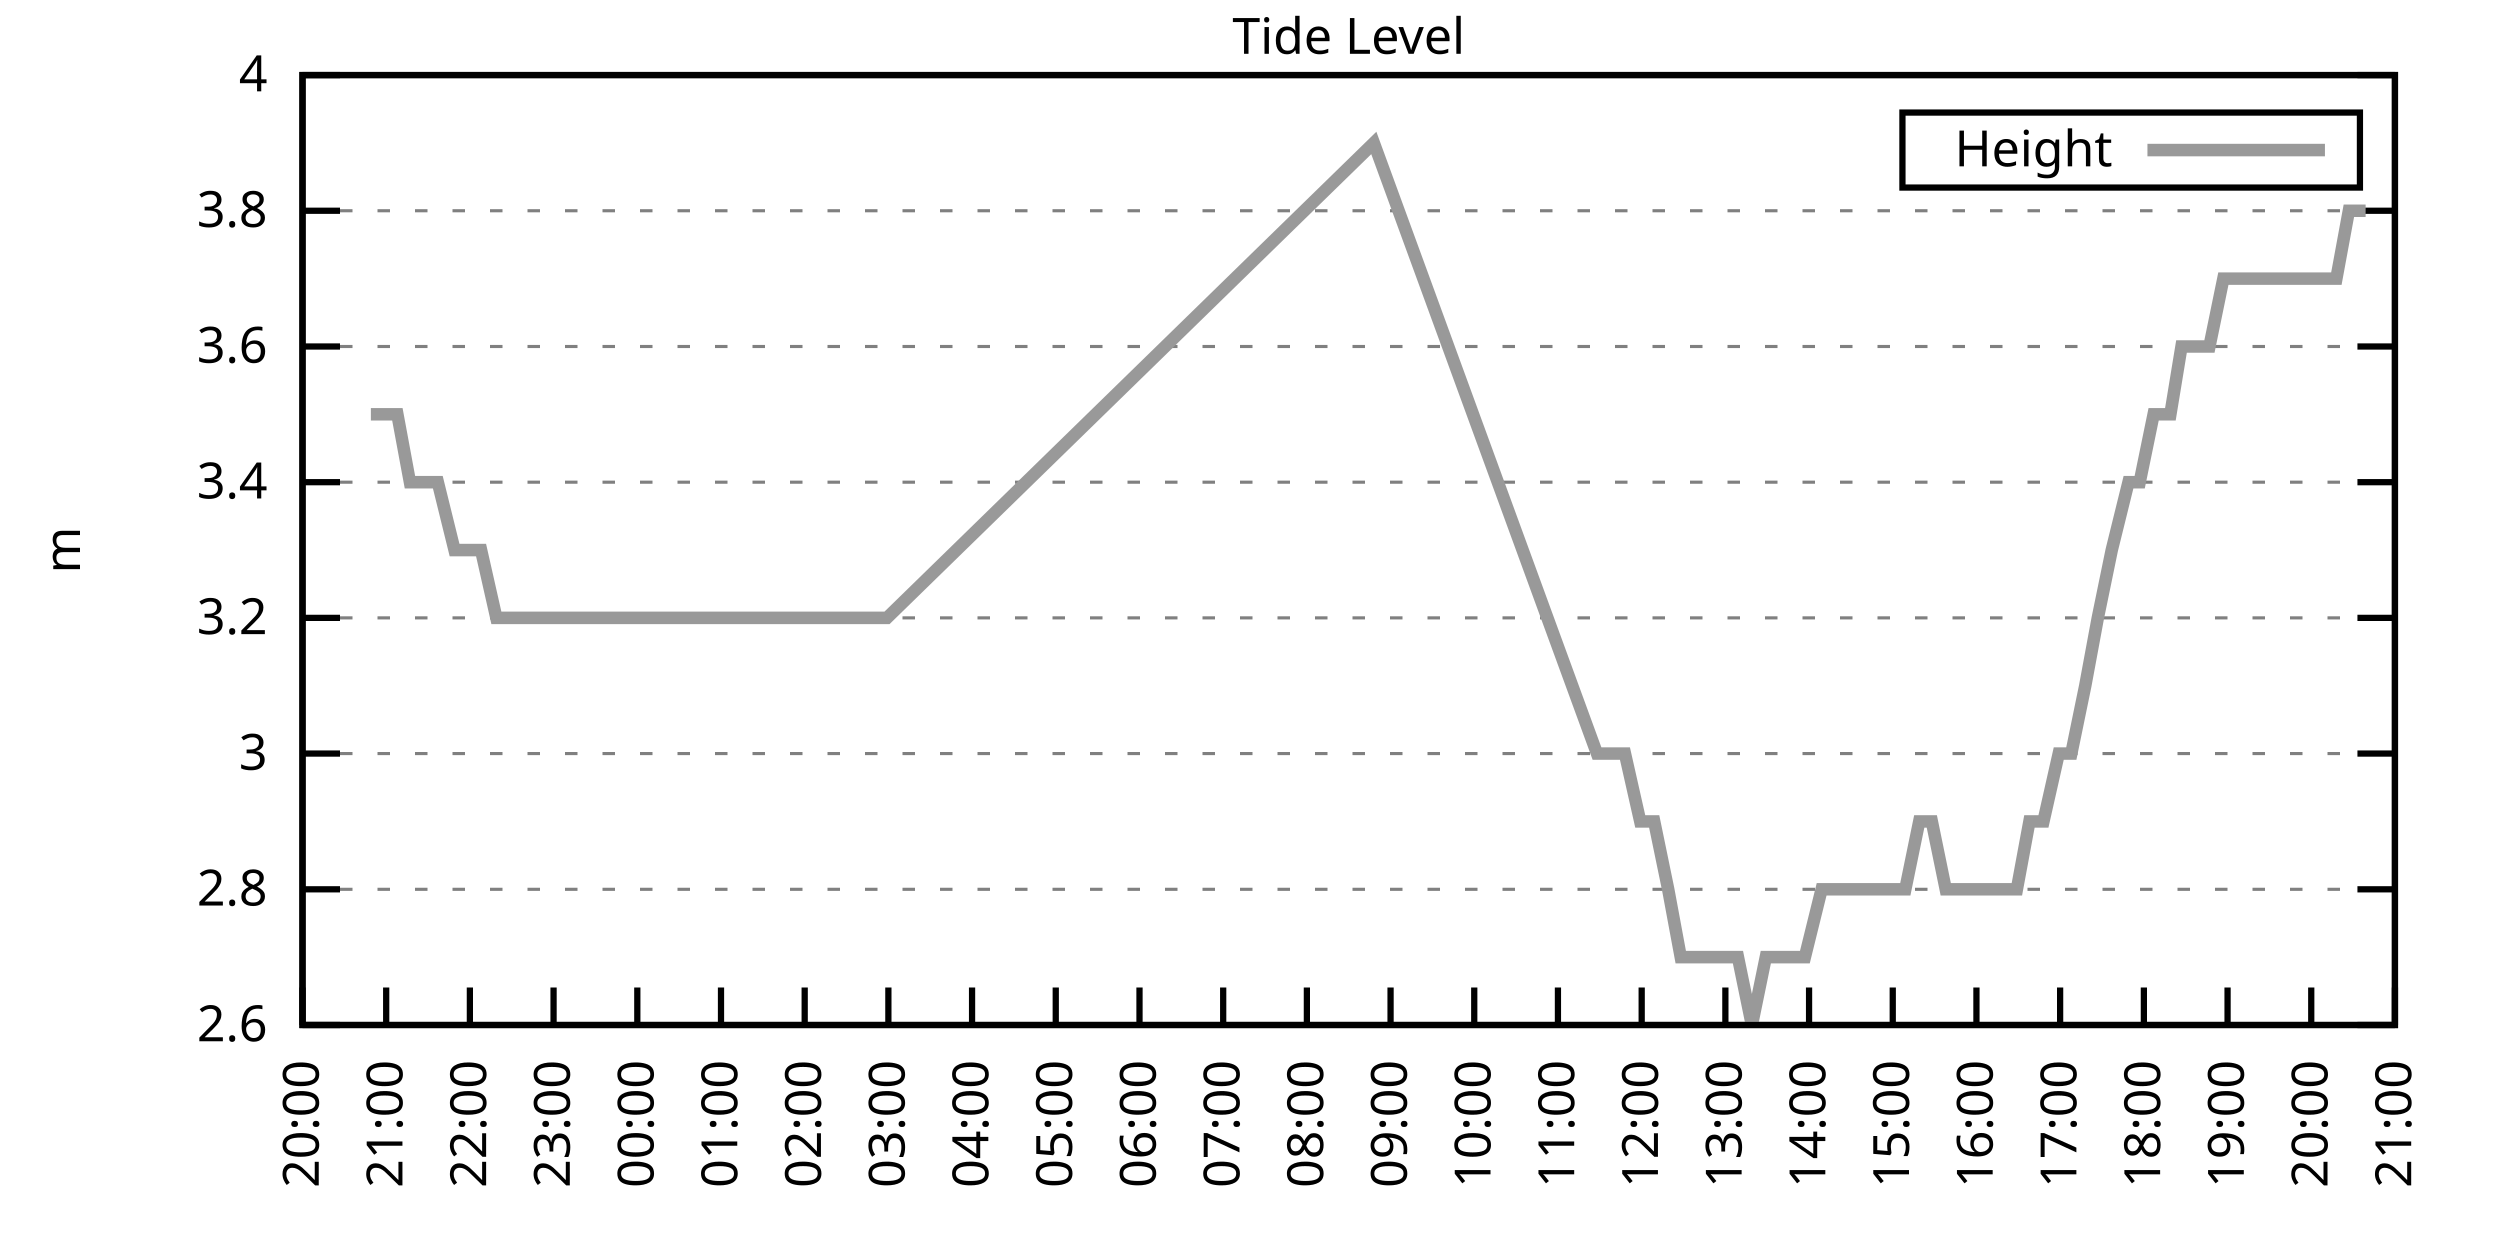
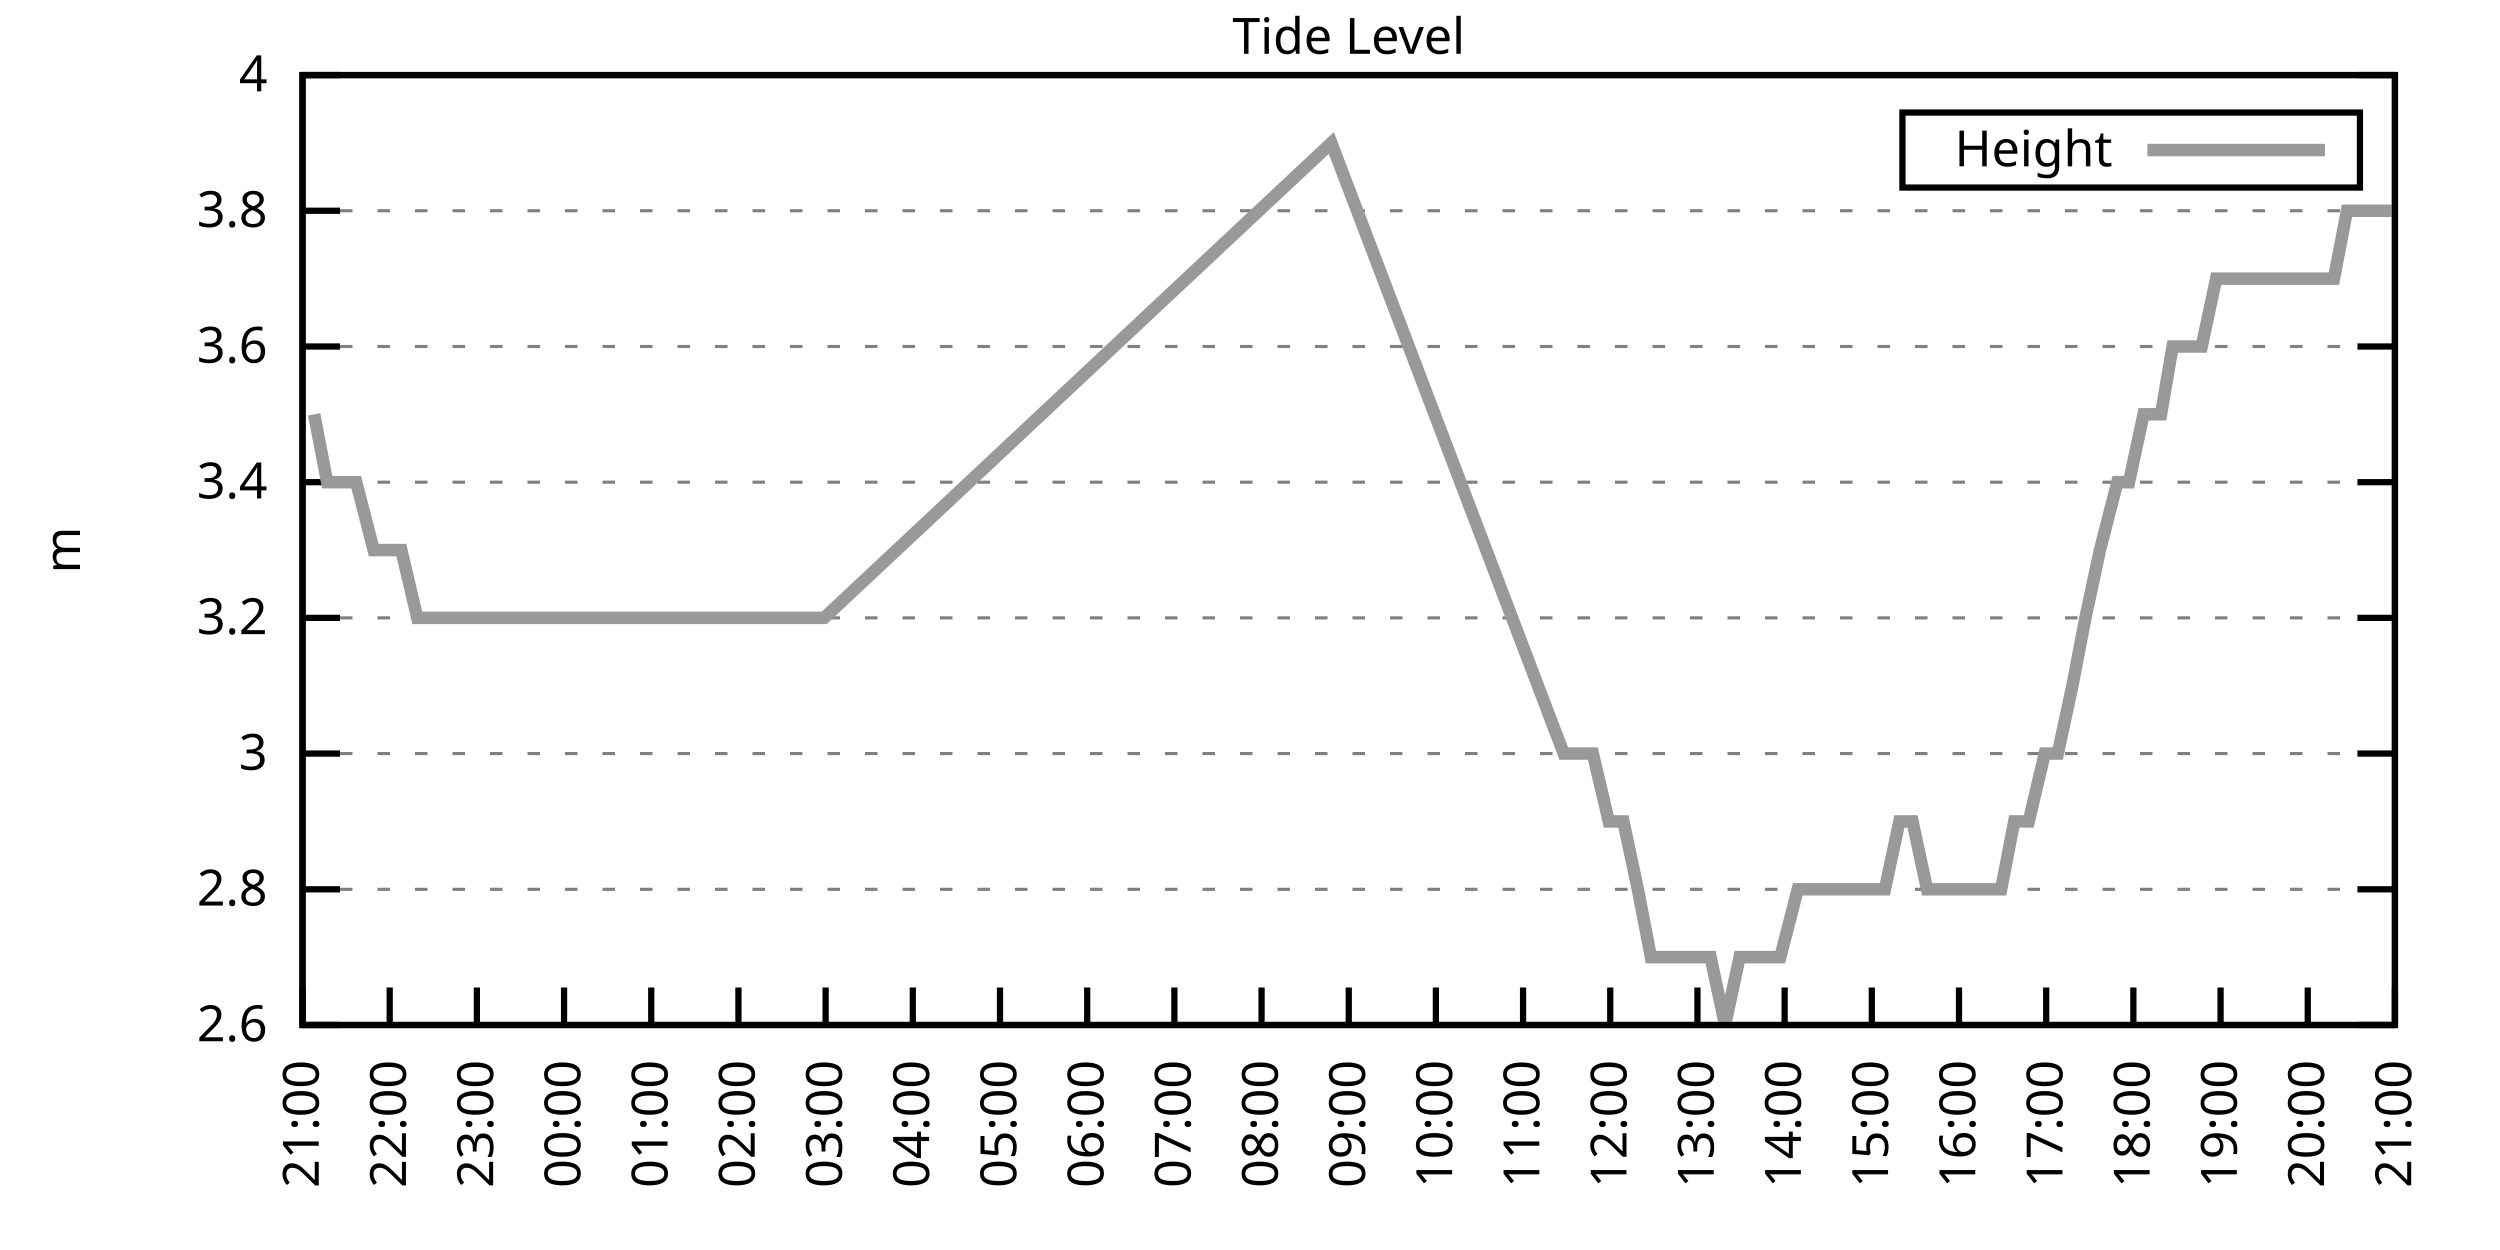
<svg xmlns="http://www.w3.org/2000/svg" xmlns:xlink="http://www.w3.org/1999/xlink" width="400" height="200" viewBox="0 0 400 200">
  <g id="gnuplot_canvas">
    <rect x="0" y="0" width="400" height="200" fill="none" />
    <defs>
      <circle id="gpDot" r="0.5" stroke-width="0.5" stroke="currentColor" />
      <path id="gpPt0" stroke-width="0.333" stroke="currentColor" d="M-1,0 h2 M0,-1 v2" />
      <path id="gpPt1" stroke-width="0.333" stroke="currentColor" d="M-1,-1 L1,1 M1,-1 L-1,1" />
      <path id="gpPt2" stroke-width="0.333" stroke="currentColor" d="M-1,0 L1,0 M0,-1 L0,1 M-1,-1 L1,1 M-1,1 L1,-1" />
      <rect id="gpPt3" stroke-width="0.333" stroke="currentColor" x="-1" y="-1" width="2" height="2" />
      <rect id="gpPt4" stroke-width="0.333" stroke="currentColor" fill="currentColor" x="-1" y="-1" width="2" height="2" />
      <circle id="gpPt5" stroke-width="0.333" stroke="currentColor" cx="0" cy="0" r="1" />
      <use xlink:href="#gpPt5" id="gpPt6" fill="currentColor" stroke="none" />
      <path id="gpPt7" stroke-width="0.333" stroke="currentColor" d="M0,-1.33 L-1.33,0.67 L1.33,0.67 z" />
      <use xlink:href="#gpPt7" id="gpPt8" fill="currentColor" stroke="none" />
      <use xlink:href="#gpPt7" id="gpPt9" stroke="currentColor" transform="rotate(180)" />
      <use xlink:href="#gpPt9" id="gpPt10" fill="currentColor" stroke="none" />
      <use xlink:href="#gpPt3" id="gpPt11" stroke="currentColor" transform="rotate(45)" />
      <use xlink:href="#gpPt11" id="gpPt12" fill="currentColor" stroke="none" />
      <path id="gpPt13" stroke-width="0.333" stroke="currentColor" d="M0,1.330 L1.265,0.411 L0.782,-1.067 L-0.782,-1.076 L-1.265,0.411 z" />
      <use xlink:href="#gpPt13" id="gpPt14" fill="currentColor" stroke="none" />
      <filter id="textbox" filterUnits="objectBoundingBox" x="0" y="0" height="1" width="1">
        <feFlood flood-color="white" flood-opacity="1" result="bgnd" />
        <feComposite in="SourceGraphic" in2="bgnd" operator="atop" />
      </filter>
      <filter id="greybox" filterUnits="objectBoundingBox" x="0" y="0" height="1" width="1">
        <feFlood flood-color="lightgrey" flood-opacity="1" result="grey" />
        <feComposite in="SourceGraphic" in2="grey" operator="atop" />
      </filter>
    </defs>
    <g fill="none" color="white" stroke="currentColor" stroke-width="1.00" stroke-linecap="butt" stroke-linejoin="miter">
</g>
    <g fill="none" color="black" stroke="currentColor" stroke-width="1.00" stroke-linecap="butt" stroke-linejoin="miter">
      <g stroke="none" shape-rendering="crispEdges">
        <polygon fill="rgb(255, 255, 255)" points="48.40,164.00 383.18,164.00 383.18,12.02 48.40,12.02 " />
      </g>
    </g>
    <g fill="none" color="black" stroke="currentColor" stroke-width="1.00" stroke-linecap="butt" stroke-linejoin="miter">
</g>
    <g fill="none" color="black" stroke="black" stroke-width="0.50" stroke-linecap="butt" stroke-linejoin="miter">
</g>
    <g fill="none" color="gray" stroke="currentColor" stroke-width="0.50" stroke-linecap="butt" stroke-linejoin="miter">
      <path stroke="gray" stroke-dasharray="2,4" class="gridline" d="M48.40,164.00 L383.19,164.00  " />
    </g>
    <g fill="none" color="gray" stroke="gray" stroke-width="1.00" stroke-linecap="butt" stroke-linejoin="miter">
</g>
    <g fill="none" color="black" stroke="currentColor" stroke-width="1.00" stroke-linecap="butt" stroke-linejoin="miter">
      <path stroke="black" d="M48.40,164.00 L54.40,164.00 M383.19,164.00 L377.19,164.00  " />
      <g transform="translate(42.80,166.60)" stroke="none" fill="black" font-family="Sans" font-size="8.00" text-anchor="end">
        <text>
          <tspan font-family="Sans"> 2.6</tspan>
        </text>
      </g>
    </g>
    <g fill="none" color="black" stroke="currentColor" stroke-width="1.00" stroke-linecap="butt" stroke-linejoin="miter">
</g>
    <g fill="none" color="black" stroke="black" stroke-width="0.50" stroke-linecap="butt" stroke-linejoin="miter">
</g>
    <g fill="none" color="gray" stroke="currentColor" stroke-width="0.50" stroke-linecap="butt" stroke-linejoin="miter">
      <path stroke="gray" stroke-dasharray="2,4" class="gridline" d="M48.40,142.29 L383.19,142.29  " />
    </g>
    <g fill="none" color="gray" stroke="gray" stroke-width="1.00" stroke-linecap="butt" stroke-linejoin="miter">
</g>
    <g fill="none" color="black" stroke="currentColor" stroke-width="1.00" stroke-linecap="butt" stroke-linejoin="miter">
      <path stroke="black" d="M48.40,142.29 L54.40,142.29 M383.19,142.29 L377.19,142.29  " />
      <g transform="translate(42.80,144.89)" stroke="none" fill="black" font-family="Sans" font-size="8.00" text-anchor="end">
        <text>
          <tspan font-family="Sans"> 2.8</tspan>
        </text>
      </g>
    </g>
    <g fill="none" color="black" stroke="currentColor" stroke-width="1.00" stroke-linecap="butt" stroke-linejoin="miter">
</g>
    <g fill="none" color="black" stroke="black" stroke-width="0.50" stroke-linecap="butt" stroke-linejoin="miter">
</g>
    <g fill="none" color="gray" stroke="currentColor" stroke-width="0.50" stroke-linecap="butt" stroke-linejoin="miter">
      <path stroke="gray" stroke-dasharray="2,4" class="gridline" d="M48.40,120.57 L383.19,120.57  " />
    </g>
    <g fill="none" color="gray" stroke="gray" stroke-width="1.00" stroke-linecap="butt" stroke-linejoin="miter">
</g>
    <g fill="none" color="black" stroke="currentColor" stroke-width="1.00" stroke-linecap="butt" stroke-linejoin="miter">
      <path stroke="black" d="M48.40,120.57 L54.40,120.57 M383.19,120.57 L377.19,120.57  " />
      <g transform="translate(42.80,123.17)" stroke="none" fill="black" font-family="Sans" font-size="8.00" text-anchor="end">
        <text>
          <tspan font-family="Sans"> 3</tspan>
        </text>
      </g>
    </g>
    <g fill="none" color="black" stroke="currentColor" stroke-width="1.00" stroke-linecap="butt" stroke-linejoin="miter">
</g>
    <g fill="none" color="black" stroke="black" stroke-width="0.50" stroke-linecap="butt" stroke-linejoin="miter">
</g>
    <g fill="none" color="gray" stroke="currentColor" stroke-width="0.50" stroke-linecap="butt" stroke-linejoin="miter">
      <path stroke="gray" stroke-dasharray="2,4" class="gridline" d="M48.40,98.86 L383.19,98.86  " />
    </g>
    <g fill="none" color="gray" stroke="gray" stroke-width="1.00" stroke-linecap="butt" stroke-linejoin="miter">
</g>
    <g fill="none" color="black" stroke="currentColor" stroke-width="1.00" stroke-linecap="butt" stroke-linejoin="miter">
      <path stroke="black" d="M48.40,98.86 L54.40,98.86 M383.19,98.86 L377.19,98.86  " />
      <g transform="translate(42.80,101.46)" stroke="none" fill="black" font-family="Sans" font-size="8.00" text-anchor="end">
        <text>
          <tspan font-family="Sans"> 3.2</tspan>
        </text>
      </g>
    </g>
    <g fill="none" color="black" stroke="currentColor" stroke-width="1.00" stroke-linecap="butt" stroke-linejoin="miter">
</g>
    <g fill="none" color="black" stroke="black" stroke-width="0.50" stroke-linecap="butt" stroke-linejoin="miter">
</g>
    <g fill="none" color="gray" stroke="currentColor" stroke-width="0.50" stroke-linecap="butt" stroke-linejoin="miter">
      <path stroke="gray" stroke-dasharray="2,4" class="gridline" d="M48.40,77.15 L383.19,77.15  " />
    </g>
    <g fill="none" color="gray" stroke="gray" stroke-width="1.00" stroke-linecap="butt" stroke-linejoin="miter">
</g>
    <g fill="none" color="black" stroke="currentColor" stroke-width="1.00" stroke-linecap="butt" stroke-linejoin="miter">
      <path stroke="black" d="M48.40,77.15 L54.40,77.15 M383.19,77.15 L377.19,77.15  " />
      <g transform="translate(42.80,79.75)" stroke="none" fill="black" font-family="Sans" font-size="8.00" text-anchor="end">
        <text>
          <tspan font-family="Sans"> 3.4</tspan>
        </text>
      </g>
    </g>
    <g fill="none" color="black" stroke="currentColor" stroke-width="1.00" stroke-linecap="butt" stroke-linejoin="miter">
</g>
    <g fill="none" color="black" stroke="black" stroke-width="0.50" stroke-linecap="butt" stroke-linejoin="miter">
</g>
    <g fill="none" color="gray" stroke="currentColor" stroke-width="0.50" stroke-linecap="butt" stroke-linejoin="miter">
      <path stroke="gray" stroke-dasharray="2,4" class="gridline" d="M48.40,55.44 L383.19,55.44  " />
    </g>
    <g fill="none" color="gray" stroke="gray" stroke-width="1.00" stroke-linecap="butt" stroke-linejoin="miter">
</g>
    <g fill="none" color="black" stroke="currentColor" stroke-width="1.00" stroke-linecap="butt" stroke-linejoin="miter">
      <path stroke="black" d="M48.40,55.44 L54.40,55.44 M383.19,55.44 L377.19,55.44  " />
      <g transform="translate(42.80,58.04)" stroke="none" fill="black" font-family="Sans" font-size="8.00" text-anchor="end">
        <text>
          <tspan font-family="Sans"> 3.6</tspan>
        </text>
      </g>
    </g>
    <g fill="none" color="black" stroke="currentColor" stroke-width="1.00" stroke-linecap="butt" stroke-linejoin="miter">
</g>
    <g fill="none" color="black" stroke="black" stroke-width="0.50" stroke-linecap="butt" stroke-linejoin="miter">
</g>
    <g fill="none" color="gray" stroke="currentColor" stroke-width="0.50" stroke-linecap="butt" stroke-linejoin="miter">
      <path stroke="gray" stroke-dasharray="2,4" class="gridline" d="M48.40,33.72 L383.19,33.72  " />
    </g>
    <g fill="none" color="gray" stroke="gray" stroke-width="1.00" stroke-linecap="butt" stroke-linejoin="miter">
</g>
    <g fill="none" color="black" stroke="currentColor" stroke-width="1.00" stroke-linecap="butt" stroke-linejoin="miter">
      <path stroke="black" d="M48.40,33.72 L54.40,33.72 M383.19,33.72 L377.19,33.72  " />
      <g transform="translate(42.80,36.32)" stroke="none" fill="black" font-family="Sans" font-size="8.00" text-anchor="end">
        <text>
          <tspan font-family="Sans"> 3.8</tspan>
        </text>
      </g>
    </g>
    <g fill="none" color="black" stroke="currentColor" stroke-width="1.00" stroke-linecap="butt" stroke-linejoin="miter">
</g>
    <g fill="none" color="black" stroke="black" stroke-width="0.50" stroke-linecap="butt" stroke-linejoin="miter">
</g>
    <g fill="none" color="gray" stroke="currentColor" stroke-width="0.50" stroke-linecap="butt" stroke-linejoin="miter">
      <path stroke="gray" stroke-dasharray="2,4" class="gridline" d="M48.40,12.01 L383.19,12.01  " />
    </g>
    <g fill="none" color="gray" stroke="gray" stroke-width="1.00" stroke-linecap="butt" stroke-linejoin="miter">
</g>
    <g fill="none" color="black" stroke="currentColor" stroke-width="1.00" stroke-linecap="butt" stroke-linejoin="miter">
      <path stroke="black" d="M48.40,12.01 L54.40,12.01 M383.19,12.01 L377.19,12.01  " />
      <g transform="translate(42.80,14.61)" stroke="none" fill="black" font-family="Sans" font-size="8.00" text-anchor="end">
        <text>
          <tspan font-family="Sans"> 4</tspan>
        </text>
      </g>
    </g>
    <g fill="none" color="black" stroke="currentColor" stroke-width="1.00" stroke-linecap="butt" stroke-linejoin="miter">
      <path stroke="black" d="M48.40,164.00 L48.40,158.00  " />
      <g transform="translate(51.00,169.60) rotate(270.00)" stroke="none" fill="black" font-family="Sans" font-size="8.00" text-anchor="end">
        <text>
-           <tspan font-family="Sans">20:00</tspan>
-         </text>
-       </g>
-     </g>
-     <g fill="none" color="black" stroke="currentColor" stroke-width="1.00" stroke-linecap="butt" stroke-linejoin="miter">
-       <path stroke="black" d="M61.79,164.00 L61.79,158.00  " />
-       <g transform="translate(64.39,169.60) rotate(270.00)" stroke="none" fill="black" font-family="Sans" font-size="8.00" text-anchor="end">
-         <text>
          <tspan font-family="Sans">21:00</tspan>
        </text>
      </g>
    </g>
    <g fill="none" color="black" stroke="currentColor" stroke-width="1.00" stroke-linecap="butt" stroke-linejoin="miter">
-       <path stroke="black" d="M75.18,164.00 L75.18,158.00  " />
-       <g transform="translate(77.78,169.60) rotate(270.00)" stroke="none" fill="black" font-family="Sans" font-size="8.00" text-anchor="end">
+       <path stroke="black" d="M62.35,164.00 L62.35,158.00  " />
+       <g transform="translate(64.95,169.60) rotate(270.00)" stroke="none" fill="black" font-family="Sans" font-size="8.00" text-anchor="end">
        <text>
          <tspan font-family="Sans">22:00</tspan>
        </text>
      </g>
    </g>
    <g fill="none" color="black" stroke="currentColor" stroke-width="1.00" stroke-linecap="butt" stroke-linejoin="miter">
-       <path stroke="black" d="M88.57,164.00 L88.57,158.00  " />
-       <g transform="translate(91.17,169.60) rotate(270.00)" stroke="none" fill="black" font-family="Sans" font-size="8.00" text-anchor="end">
+       <path stroke="black" d="M76.30,164.00 L76.30,158.00  " />
+       <g transform="translate(78.90,169.60) rotate(270.00)" stroke="none" fill="black" font-family="Sans" font-size="8.00" text-anchor="end">
        <text>
          <tspan font-family="Sans">23:00</tspan>
        </text>
      </g>
    </g>
    <g fill="none" color="black" stroke="currentColor" stroke-width="1.00" stroke-linecap="butt" stroke-linejoin="miter">
-       <path stroke="black" d="M101.97,164.00 L101.97,158.00  " />
-       <g transform="translate(104.57,169.60) rotate(270.00)" stroke="none" fill="black" font-family="Sans" font-size="8.00" text-anchor="end">
+       <path stroke="black" d="M90.25,164.00 L90.25,158.00  " />
+       <g transform="translate(92.85,169.60) rotate(270.00)" stroke="none" fill="black" font-family="Sans" font-size="8.00" text-anchor="end">
        <text>
          <tspan font-family="Sans">00:00</tspan>
        </text>
      </g>
    </g>
    <g fill="none" color="black" stroke="currentColor" stroke-width="1.00" stroke-linecap="butt" stroke-linejoin="miter">
-       <path stroke="black" d="M115.36,164.00 L115.36,158.00  " />
-       <g transform="translate(117.96,169.60) rotate(270.00)" stroke="none" fill="black" font-family="Sans" font-size="8.00" text-anchor="end">
+       <path stroke="black" d="M104.20,164.00 L104.20,158.00  " />
+       <g transform="translate(106.80,169.60) rotate(270.00)" stroke="none" fill="black" font-family="Sans" font-size="8.00" text-anchor="end">
        <text>
          <tspan font-family="Sans">01:00</tspan>
        </text>
      </g>
    </g>
    <g fill="none" color="black" stroke="currentColor" stroke-width="1.00" stroke-linecap="butt" stroke-linejoin="miter">
-       <path stroke="black" d="M128.75,164.00 L128.75,158.00  " />
-       <g transform="translate(131.35,169.60) rotate(270.00)" stroke="none" fill="black" font-family="Sans" font-size="8.00" text-anchor="end">
+       <path stroke="black" d="M118.15,164.00 L118.15,158.00  " />
+       <g transform="translate(120.75,169.60) rotate(270.00)" stroke="none" fill="black" font-family="Sans" font-size="8.00" text-anchor="end">
        <text>
          <tspan font-family="Sans">02:00</tspan>
        </text>
      </g>
    </g>
    <g fill="none" color="black" stroke="currentColor" stroke-width="1.00" stroke-linecap="butt" stroke-linejoin="miter">
-       <path stroke="black" d="M142.14,164.00 L142.14,158.00  " />
-       <g transform="translate(144.74,169.60) rotate(270.00)" stroke="none" fill="black" font-family="Sans" font-size="8.00" text-anchor="end">
+       <path stroke="black" d="M132.10,164.00 L132.10,158.00  " />
+       <g transform="translate(134.70,169.60) rotate(270.00)" stroke="none" fill="black" font-family="Sans" font-size="8.00" text-anchor="end">
        <text>
          <tspan font-family="Sans">03:00</tspan>
        </text>
      </g>
    </g>
    <g fill="none" color="black" stroke="currentColor" stroke-width="1.00" stroke-linecap="butt" stroke-linejoin="miter">
-       <path stroke="black" d="M155.53,164.00 L155.53,158.00  " />
-       <g transform="translate(158.13,169.60) rotate(270.00)" stroke="none" fill="black" font-family="Sans" font-size="8.00" text-anchor="end">
+       <path stroke="black" d="M146.05,164.00 L146.05,158.00  " />
+       <g transform="translate(148.65,169.60) rotate(270.00)" stroke="none" fill="black" font-family="Sans" font-size="8.00" text-anchor="end">
        <text>
          <tspan font-family="Sans">04:00</tspan>
        </text>
      </g>
    </g>
    <g fill="none" color="black" stroke="currentColor" stroke-width="1.00" stroke-linecap="butt" stroke-linejoin="miter">
-       <path stroke="black" d="M168.92,164.00 L168.92,158.00  " />
-       <g transform="translate(171.52,169.60) rotate(270.00)" stroke="none" fill="black" font-family="Sans" font-size="8.00" text-anchor="end">
+       <path stroke="black" d="M160.00,164.00 L160.00,158.00  " />
+       <g transform="translate(162.60,169.60) rotate(270.00)" stroke="none" fill="black" font-family="Sans" font-size="8.00" text-anchor="end">
        <text>
          <tspan font-family="Sans">05:00</tspan>
        </text>
      </g>
    </g>
    <g fill="none" color="black" stroke="currentColor" stroke-width="1.00" stroke-linecap="butt" stroke-linejoin="miter">
-       <path stroke="black" d="M182.32,164.00 L182.32,158.00  " />
-       <g transform="translate(184.92,169.60) rotate(270.00)" stroke="none" fill="black" font-family="Sans" font-size="8.00" text-anchor="end">
+       <path stroke="black" d="M173.95,164.00 L173.95,158.00  " />
+       <g transform="translate(176.55,169.60) rotate(270.00)" stroke="none" fill="black" font-family="Sans" font-size="8.00" text-anchor="end">
        <text>
          <tspan font-family="Sans">06:00</tspan>
        </text>
      </g>
    </g>
    <g fill="none" color="black" stroke="currentColor" stroke-width="1.00" stroke-linecap="butt" stroke-linejoin="miter">
-       <path stroke="black" d="M195.71,164.00 L195.71,158.00  " />
-       <g transform="translate(198.31,169.60) rotate(270.00)" stroke="none" fill="black" font-family="Sans" font-size="8.00" text-anchor="end">
+       <path stroke="black" d="M187.90,164.00 L187.90,158.00  " />
+       <g transform="translate(190.50,169.60) rotate(270.00)" stroke="none" fill="black" font-family="Sans" font-size="8.00" text-anchor="end">
        <text>
          <tspan font-family="Sans">07:00</tspan>
        </text>
      </g>
    </g>
    <g fill="none" color="black" stroke="currentColor" stroke-width="1.00" stroke-linecap="butt" stroke-linejoin="miter">
-       <path stroke="black" d="M209.10,164.00 L209.10,158.00  " />
-       <g transform="translate(211.70,169.60) rotate(270.00)" stroke="none" fill="black" font-family="Sans" font-size="8.00" text-anchor="end">
+       <path stroke="black" d="M201.85,164.00 L201.85,158.00  " />
+       <g transform="translate(204.45,169.60) rotate(270.00)" stroke="none" fill="black" font-family="Sans" font-size="8.00" text-anchor="end">
        <text>
          <tspan font-family="Sans">08:00</tspan>
        </text>
      </g>
    </g>
    <g fill="none" color="black" stroke="currentColor" stroke-width="1.00" stroke-linecap="butt" stroke-linejoin="miter">
-       <path stroke="black" d="M222.49,164.00 L222.49,158.00  " />
-       <g transform="translate(225.09,169.60) rotate(270.00)" stroke="none" fill="black" font-family="Sans" font-size="8.00" text-anchor="end">
+       <path stroke="black" d="M215.80,164.00 L215.80,158.00  " />
+       <g transform="translate(218.40,169.60) rotate(270.00)" stroke="none" fill="black" font-family="Sans" font-size="8.00" text-anchor="end">
        <text>
          <tspan font-family="Sans">09:00</tspan>
        </text>
      </g>
    </g>
    <g fill="none" color="black" stroke="currentColor" stroke-width="1.00" stroke-linecap="butt" stroke-linejoin="miter">
-       <path stroke="black" d="M235.88,164.00 L235.88,158.00  " />
-       <g transform="translate(238.48,169.60) rotate(270.00)" stroke="none" fill="black" font-family="Sans" font-size="8.00" text-anchor="end">
+       <path stroke="black" d="M229.74,164.00 L229.74,158.00  " />
+       <g transform="translate(232.34,169.60) rotate(270.00)" stroke="none" fill="black" font-family="Sans" font-size="8.00" text-anchor="end">
        <text>
          <tspan font-family="Sans">10:00</tspan>
        </text>
      </g>
    </g>
    <g fill="none" color="black" stroke="currentColor" stroke-width="1.00" stroke-linecap="butt" stroke-linejoin="miter">
-       <path stroke="black" d="M249.27,164.00 L249.27,158.00  " />
-       <g transform="translate(251.87,169.60) rotate(270.00)" stroke="none" fill="black" font-family="Sans" font-size="8.00" text-anchor="end">
+       <path stroke="black" d="M243.69,164.00 L243.69,158.00  " />
+       <g transform="translate(246.29,169.60) rotate(270.00)" stroke="none" fill="black" font-family="Sans" font-size="8.00" text-anchor="end">
        <text>
          <tspan font-family="Sans">11:00</tspan>
        </text>
      </g>
    </g>
    <g fill="none" color="black" stroke="currentColor" stroke-width="1.00" stroke-linecap="butt" stroke-linejoin="miter">
-       <path stroke="black" d="M262.67,164.00 L262.67,158.00  " />
-       <g transform="translate(265.27,169.60) rotate(270.00)" stroke="none" fill="black" font-family="Sans" font-size="8.00" text-anchor="end">
+       <path stroke="black" d="M257.64,164.00 L257.64,158.00  " />
+       <g transform="translate(260.24,169.60) rotate(270.00)" stroke="none" fill="black" font-family="Sans" font-size="8.00" text-anchor="end">
        <text>
          <tspan font-family="Sans">12:00</tspan>
        </text>
      </g>
    </g>
    <g fill="none" color="black" stroke="currentColor" stroke-width="1.00" stroke-linecap="butt" stroke-linejoin="miter">
-       <path stroke="black" d="M276.06,164.00 L276.06,158.00  " />
-       <g transform="translate(278.66,169.60) rotate(270.00)" stroke="none" fill="black" font-family="Sans" font-size="8.00" text-anchor="end">
+       <path stroke="black" d="M271.59,164.00 L271.59,158.00  " />
+       <g transform="translate(274.19,169.60) rotate(270.00)" stroke="none" fill="black" font-family="Sans" font-size="8.00" text-anchor="end">
        <text>
          <tspan font-family="Sans">13:00</tspan>
        </text>
      </g>
    </g>
    <g fill="none" color="black" stroke="currentColor" stroke-width="1.00" stroke-linecap="butt" stroke-linejoin="miter">
-       <path stroke="black" d="M289.45,164.00 L289.45,158.00  " />
-       <g transform="translate(292.05,169.60) rotate(270.00)" stroke="none" fill="black" font-family="Sans" font-size="8.00" text-anchor="end">
+       <path stroke="black" d="M285.54,164.00 L285.54,158.00  " />
+       <g transform="translate(288.14,169.60) rotate(270.00)" stroke="none" fill="black" font-family="Sans" font-size="8.00" text-anchor="end">
        <text>
          <tspan font-family="Sans">14:00</tspan>
        </text>
      </g>
    </g>
    <g fill="none" color="black" stroke="currentColor" stroke-width="1.00" stroke-linecap="butt" stroke-linejoin="miter">
-       <path stroke="black" d="M302.84,164.00 L302.84,158.00  " />
-       <g transform="translate(305.44,169.60) rotate(270.00)" stroke="none" fill="black" font-family="Sans" font-size="8.00" text-anchor="end">
+       <path stroke="black" d="M299.49,164.00 L299.49,158.00  " />
+       <g transform="translate(302.09,169.60) rotate(270.00)" stroke="none" fill="black" font-family="Sans" font-size="8.00" text-anchor="end">
        <text>
          <tspan font-family="Sans">15:00</tspan>
        </text>
      </g>
    </g>
    <g fill="none" color="black" stroke="currentColor" stroke-width="1.00" stroke-linecap="butt" stroke-linejoin="miter">
-       <path stroke="black" d="M316.23,164.00 L316.23,158.00  " />
-       <g transform="translate(318.83,169.60) rotate(270.00)" stroke="none" fill="black" font-family="Sans" font-size="8.00" text-anchor="end">
+       <path stroke="black" d="M313.44,164.00 L313.44,158.00  " />
+       <g transform="translate(316.04,169.60) rotate(270.00)" stroke="none" fill="black" font-family="Sans" font-size="8.00" text-anchor="end">
        <text>
          <tspan font-family="Sans">16:00</tspan>
        </text>
      </g>
    </g>
    <g fill="none" color="black" stroke="currentColor" stroke-width="1.00" stroke-linecap="butt" stroke-linejoin="miter">
-       <path stroke="black" d="M329.62,164.00 L329.62,158.00  " />
-       <g transform="translate(332.22,169.60) rotate(270.00)" stroke="none" fill="black" font-family="Sans" font-size="8.00" text-anchor="end">
+       <path stroke="black" d="M327.39,164.00 L327.39,158.00  " />
+       <g transform="translate(329.99,169.60) rotate(270.00)" stroke="none" fill="black" font-family="Sans" font-size="8.00" text-anchor="end">
        <text>
          <tspan font-family="Sans">17:00</tspan>
        </text>
      </g>
    </g>
    <g fill="none" color="black" stroke="currentColor" stroke-width="1.00" stroke-linecap="butt" stroke-linejoin="miter">
-       <path stroke="black" d="M343.02,164.00 L343.02,158.00  " />
-       <g transform="translate(345.62,169.60) rotate(270.00)" stroke="none" fill="black" font-family="Sans" font-size="8.00" text-anchor="end">
+       <path stroke="black" d="M341.34,164.00 L341.34,158.00  " />
+       <g transform="translate(343.94,169.60) rotate(270.00)" stroke="none" fill="black" font-family="Sans" font-size="8.00" text-anchor="end">
        <text>
          <tspan font-family="Sans">18:00</tspan>
        </text>
      </g>
    </g>
    <g fill="none" color="black" stroke="currentColor" stroke-width="1.00" stroke-linecap="butt" stroke-linejoin="miter">
-       <path stroke="black" d="M356.41,164.00 L356.41,158.00  " />
-       <g transform="translate(359.01,169.60) rotate(270.00)" stroke="none" fill="black" font-family="Sans" font-size="8.00" text-anchor="end">
+       <path stroke="black" d="M355.29,164.00 L355.29,158.00  " />
+       <g transform="translate(357.89,169.60) rotate(270.00)" stroke="none" fill="black" font-family="Sans" font-size="8.00" text-anchor="end">
        <text>
          <tspan font-family="Sans">19:00</tspan>
        </text>
      </g>
    </g>
    <g fill="none" color="black" stroke="currentColor" stroke-width="1.00" stroke-linecap="butt" stroke-linejoin="miter">
-       <path stroke="black" d="M369.80,164.00 L369.80,158.00  " />
-       <g transform="translate(372.40,169.60) rotate(270.00)" stroke="none" fill="black" font-family="Sans" font-size="8.00" text-anchor="end">
+       <path stroke="black" d="M369.24,164.00 L369.24,158.00  " />
+       <g transform="translate(371.84,169.60) rotate(270.00)" stroke="none" fill="black" font-family="Sans" font-size="8.00" text-anchor="end">
        <text>
          <tspan font-family="Sans">20:00</tspan>
        </text>
      </g>
    </g>
    <g fill="none" color="black" stroke="currentColor" stroke-width="1.00" stroke-linecap="butt" stroke-linejoin="miter">
      <path stroke="black" d="M383.19,164.00 L383.19,158.00  " />
      <g transform="translate(385.79,169.60) rotate(270.00)" stroke="none" fill="black" font-family="Sans" font-size="8.00" text-anchor="end">
        <text>
          <tspan font-family="Sans">21:00</tspan>
        </text>
      </g>
    </g>
    <g fill="none" color="black" stroke="currentColor" stroke-width="1.00" stroke-linecap="butt" stroke-linejoin="miter">
</g>
    <g fill="none" color="black" stroke="currentColor" stroke-width="1.00" stroke-linecap="butt" stroke-linejoin="miter">
      <path stroke="black" d="M48.40,12.01 L48.40,164.00 L383.19,164.00 L383.19,12.01 L48.40,12.01 Z  " />
    </g>
    <g fill="none" color="black" stroke="currentColor" stroke-width="1.00" stroke-linecap="butt" stroke-linejoin="miter">
</g>
    <g fill="none" color="black" stroke="currentColor" stroke-width="1.00" stroke-linecap="butt" stroke-linejoin="miter">
      <path stroke="black" d="M304.39,30.01 L304.39,18.01 L377.59,18.01 L377.59,30.01 L304.39,30.01 Z  " />
    </g>
    <g id="Tide_level_plot_1">
      <g fill="none" color="white" stroke="black" stroke-width="2.00" stroke-linecap="butt" stroke-linejoin="miter">
</g>
      <g fill="none" color="black" stroke="currentColor" stroke-width="2.00" stroke-linecap="butt" stroke-linejoin="miter">
        <g transform="translate(337.99,26.61)" stroke="none" fill="black" font-family="Sans" font-size="8.00" text-anchor="end">
          <text>
            <tspan font-family="Sans">Height</tspan>
          </text>
        </g>
      </g>
      <g fill="none" color="black" stroke="currentColor" stroke-width="2.00" stroke-linecap="butt" stroke-linejoin="miter">
-         <path stroke="rgb(153, 153, 153)" d="M343.59,24.01 L371.99,24.01 M59.34,66.29 L61.35,66.29 L63.58,66.29 L65.59,77.15 L68.26,77.15 L70.05,77.15   L72.73,88.01 L74.74,88.01 L76.97,88.01 L79.42,98.86 L141.92,98.86 L219.81,22.87 L255.52,120.57 L257.53,120.57   L259.99,120.57 L262.44,131.43 L264.67,131.43 L266.91,142.29 L268.92,153.14 L271.37,153.14 L273.60,153.14 L275.39,153.14   L278.07,153.14 L280.30,164.00 L282.53,153.14 L284.76,153.14 L286.77,153.14 L288.78,153.14 L291.46,142.29 L293.47,142.29   L295.70,142.29 L298.15,142.29 L300.39,142.29 L302.62,142.29 L304.85,142.29 L307.08,131.43 L309.09,131.43 L311.32,142.29   L313.78,142.29 L315.79,142.29 L318.02,142.29 L320.47,142.29 L322.70,142.29 L324.71,131.43 L326.95,131.43 L329.40,120.57   L331.41,120.57 L333.64,109.72 L335.65,98.86 L337.88,88.01 L340.56,77.15 L342.35,77.15 L344.58,66.29 L347.26,66.29   L349.04,55.44 L351.72,55.44 L353.51,55.44 L355.74,44.58 L358.42,44.58 L360.42,44.58 L362.43,44.58 L365.11,44.58   L367.12,44.58 L369.13,44.58 L371.81,44.58 L373.82,44.58 L375.82,33.72 L378.50,33.72  " />
+         <path stroke="rgb(153, 153, 153)" d="M343.59,24.01 L371.99,24.01 M50.26,66.29 L52.35,77.15 L55.14,77.15 L57.00,77.15 L59.79,88.01 L61.88,88.01   L64.21,88.01 L66.77,98.86 L131.87,98.86 L213.01,22.87 L250.20,120.57 L252.30,120.57 L254.85,120.57 L257.41,131.43   L259.74,131.43 L262.06,142.29 L264.15,153.14 L266.71,153.14 L269.04,153.14 L270.90,153.14 L273.69,153.14 L276.01,164.00   L278.34,153.14 L280.66,153.14 L282.75,153.14 L284.85,153.14 L287.64,142.29 L289.73,142.29 L292.05,142.29 L294.61,142.29   L296.94,142.29 L299.26,142.29 L301.58,142.29 L303.91,131.43 L306.00,131.43 L308.33,142.29 L310.88,142.29 L312.98,142.29   L315.30,142.29 L317.86,142.29 L320.18,142.29 L322.28,131.43 L324.60,131.43 L327.16,120.57 L329.25,120.57 L331.58,109.72   L333.67,98.86 L335.99,88.01 L338.78,77.15 L340.64,77.15 L342.97,66.29 L345.76,66.29 L347.62,55.44 L350.41,55.44   L352.27,55.44 L354.59,44.58 L357.38,44.58 L359.48,44.58 L361.57,44.58 L364.36,44.58 L366.45,44.58 L368.54,44.58   L371.33,44.58 L373.43,44.58 L375.52,33.72 L378.31,33.72 L380.63,33.72 L382.96,33.72  " />
      </g>
    </g>
    <g fill="none" color="black" stroke="currentColor" stroke-width="2.00" stroke-linecap="butt" stroke-linejoin="miter">
</g>
    <g fill="none" color="black" stroke="black" stroke-width="1.00" stroke-linecap="butt" stroke-linejoin="miter">
</g>
    <g fill="none" color="black" stroke="currentColor" stroke-width="1.00" stroke-linecap="butt" stroke-linejoin="miter">
      <path stroke="black" d="M48.40,12.01 L48.40,164.00 L383.19,164.00 L383.19,12.01 L48.40,12.01 Z  " />
      <g transform="translate(12.80,88.01) rotate(270.00)" stroke="none" fill="black" font-family="Sans" font-size="8.00" text-anchor="middle">
        <text>
          <tspan font-family="Sans">m</tspan>
        </text>
      </g>
    </g>
    <g fill="none" color="black" stroke="currentColor" stroke-width="1.00" stroke-linecap="butt" stroke-linejoin="miter">
</g>
    <g fill="none" color="black" stroke="currentColor" stroke-width="1.00" stroke-linecap="butt" stroke-linejoin="miter">
      <g transform="translate(215.79,8.61)" stroke="none" fill="black" font-family="Sans" font-size="8.00" text-anchor="middle">
        <text>
          <tspan font-family="Sans">Tide Level</tspan>
        </text>
      </g>
    </g>
    <g fill="none" color="black" stroke="currentColor" stroke-width="1.00" stroke-linecap="butt" stroke-linejoin="miter">
</g>
  </g>
</svg>
